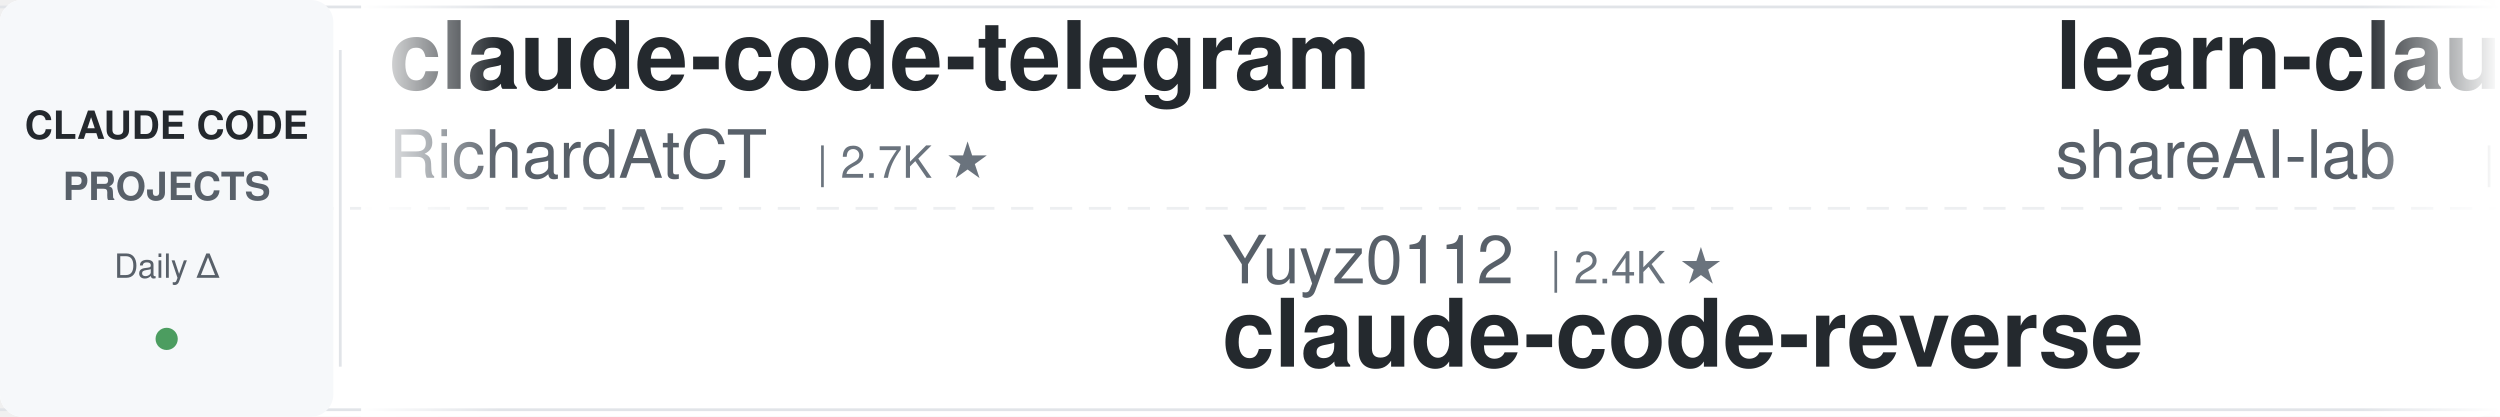
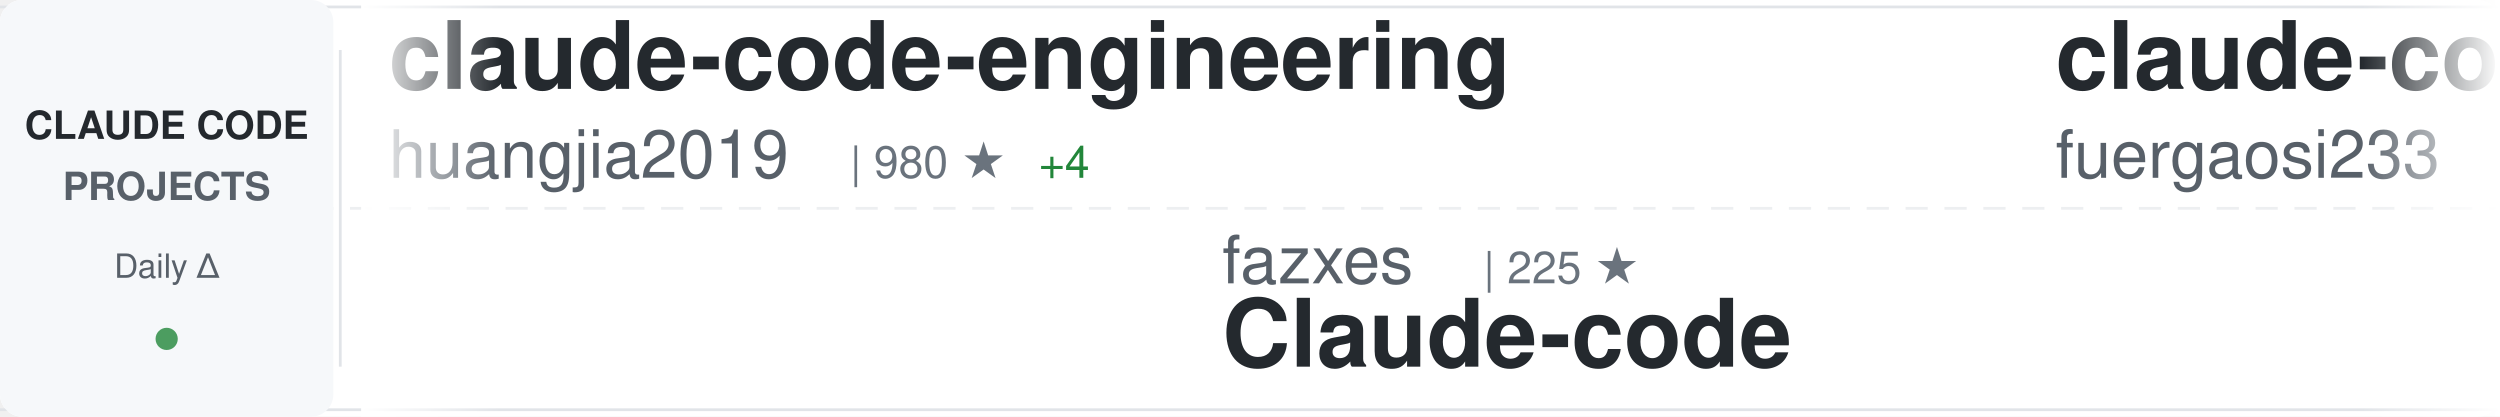
<svg xmlns="http://www.w3.org/2000/svg" width="900" height="150">
  <defs>
    <linearGradient id="awesomeLeftFade" x1="0%" y1="0%" x2="100%" y2="0%">
      <stop offset="0%" style="stop-color:#ffffff;stop-opacity:1" />
      <stop offset="100%" style="stop-color:#ffffff;stop-opacity:0" />
    </linearGradient>
    <linearGradient id="awesomeRightFade" x1="0%" y1="0%" x2="100%" y2="0%">
      <stop offset="0%" style="stop-color:#ffffff;stop-opacity:0" />
      <stop offset="100%" style="stop-color:#ffffff;stop-opacity:1" />
    </linearGradient>
  </defs>
  <rect width="900" height="150" fill="#ffffff" rx="8" />
  <rect x="0" y="2" width="900" height="1" fill="#e1e4e8" />
  <rect x="0" y="147" width="900" height="1" fill="#e1e4e8" />
  <line x1="0" y1="75" x2="900" y2="75" stroke="#e1e4e8" stroke-width="1" stroke-dasharray="8 6" opacity="0.6" />
  <rect x="0" y="0" width="120" height="150" fill="#f6f8fa" rx="8" />
  <text x="60" y="50" font-family="-apple-system, BlinkMacSystemFont, 'Segoe UI', Helvetica, Arial, sans-serif" font-size="14" font-weight="600" fill="#24292e" text-anchor="middle">CLAUDE CODE</text>
  <text x="60" y="72" font-family="-apple-system, BlinkMacSystemFont, 'Segoe UI', Helvetica, Arial, sans-serif" font-size="14" font-weight="600" fill="#586069" text-anchor="middle">PROJECTS</text>
  <text x="60" y="100" font-family="-apple-system, BlinkMacSystemFont, 'Segoe UI', Helvetica, Arial, sans-serif" font-size="12" font-weight="500" fill="#586069" text-anchor="middle">Daily Δ</text>
  <circle cx="60" cy="122" r="4" fill="#22863a" opacity="0.8" />
  <rect x="122" y="18" width="1" height="114" fill="#e1e4e8" />
  <clipPath id="awesomeTickerClip">
    <rect x="130" y="0" width="770" height="150" />
  </clipPath>
  <g clip-path="url(#awesomeTickerClip)">
    <g id="awesomeTickerItems">
      <animateTransform attributeName="transform" attributeType="XML" type="translate" from="0 0" to="-3000 0" dur="54s" repeatCount="indefinite" />
      <g transform="translate(0, 0)">
-         <text x="140" y="32" font-family="-apple-system, BlinkMacSystemFont, 'Segoe UI', Helvetica, Arial, sans-serif" font-size="34" font-weight="600" fill="#24292e">claude-code-telegram</text>
-         <text x="140" y="64" font-family="-apple-system, BlinkMacSystemFont, 'Segoe UI', Helvetica, Arial, sans-serif" font-size="24" font-weight="400" fill="#586069">RichardAtCT</text>
-         <text x="294" y="64" font-family="-apple-system, BlinkMacSystemFont, 'Segoe UI', Helvetica, Arial, sans-serif" font-size="16" font-weight="500" fill="#6a737d">| 2.7K ★</text>
+         <text x="140" y="32" font-family="-apple-system, BlinkMacSystemFont, 'Segoe UI', Helvetica, Arial, sans-serif" font-size="34" font-weight="600" fill="#24292e">claude-code-engineering</text>
+         <text x="140" y="64" font-family="-apple-system, BlinkMacSystemFont, 'Segoe UI', Helvetica, Arial, sans-serif" font-size="24" font-weight="400" fill="#586069">huangjia2019</text>
+         <text x="306" y="64" font-family="-apple-system, BlinkMacSystemFont, 'Segoe UI', Helvetica, Arial, sans-serif" font-size="16" font-weight="500" fill="#6a737d">| 980 ★</text>
+         <text x="374" y="64" font-family="-apple-system, BlinkMacSystemFont, 'Segoe UI', Helvetica, Arial, sans-serif" font-size="16" font-weight="500" fill="#22863a"> +4</text>
      </g>
      <g transform="translate(300, 0)">
-         <text x="140" y="102" font-family="-apple-system, BlinkMacSystemFont, 'Segoe UI', Helvetica, Arial, sans-serif" font-size="24" font-weight="400" fill="#586069">Yuyz0112</text>
-         <text x="258" y="102" font-family="-apple-system, BlinkMacSystemFont, 'Segoe UI', Helvetica, Arial, sans-serif" font-size="16" font-weight="500" fill="#6a737d">| 2.4K ★</text>
-         <text x="140" y="132" font-family="-apple-system, BlinkMacSystemFont, 'Segoe UI', Helvetica, Arial, sans-serif" font-size="34" font-weight="600" fill="#24292e">claude-code-reverse</text>
+         <text x="140" y="102" font-family="-apple-system, BlinkMacSystemFont, 'Segoe UI', Helvetica, Arial, sans-serif" font-size="24" font-weight="400" fill="#586069">fazxes</text>
+         <text x="234" y="102" font-family="-apple-system, BlinkMacSystemFont, 'Segoe UI', Helvetica, Arial, sans-serif" font-size="16" font-weight="500" fill="#6a737d">| 225 ★</text>
+         <text x="140" y="132" font-family="-apple-system, BlinkMacSystemFont, 'Segoe UI', Helvetica, Arial, sans-serif" font-size="34" font-weight="600" fill="#24292e">Claude-code</text>
      </g>
      <g transform="translate(600, 0)">
-         <text x="140" y="32" font-family="-apple-system, BlinkMacSystemFont, 'Segoe UI', Helvetica, Arial, sans-serif" font-size="34" font-weight="600" fill="#24292e">learn-claude-code</text>
-         <text x="140" y="64" font-family="-apple-system, BlinkMacSystemFont, 'Segoe UI', Helvetica, Arial, sans-serif" font-size="24" font-weight="400" fill="#586069">shareAI-lab</text>
-         <text x="294" y="64" font-family="-apple-system, BlinkMacSystemFont, 'Segoe UI', Helvetica, Arial, sans-serif" font-size="16" font-weight="500" fill="#6a737d">| 71.1K ★</text>
-         <text x="380" y="64" font-family="-apple-system, BlinkMacSystemFont, 'Segoe UI', Helvetica, Arial, sans-serif" font-size="16" font-weight="500" fill="#22863a"> +143</text>
+         <text x="140" y="32" font-family="-apple-system, BlinkMacSystemFont, 'Segoe UI', Helvetica, Arial, sans-serif" font-size="34" font-weight="600" fill="#24292e">claude-code-proxy</text>
+         <text x="140" y="64" font-family="-apple-system, BlinkMacSystemFont, 'Segoe UI', Helvetica, Arial, sans-serif" font-size="24" font-weight="400" fill="#586069">fuergaosi233</text>
+         <text x="306" y="64" font-family="-apple-system, BlinkMacSystemFont, 'Segoe UI', Helvetica, Arial, sans-serif" font-size="16" font-weight="500" fill="#6a737d">| 2.7K ★</text>
+         <text x="383" y="64" font-family="-apple-system, BlinkMacSystemFont, 'Segoe UI', Helvetica, Arial, sans-serif" font-size="16" font-weight="500" fill="#22863a"> +3</text>
      </g>
      <g transform="translate(900, 0)">
-         <text x="140" y="102" font-family="-apple-system, BlinkMacSystemFont, 'Segoe UI', Helvetica, Arial, sans-serif" font-size="24" font-weight="400" fill="#586069">ChrisWiles</text>
-         <text x="282" y="102" font-family="-apple-system, BlinkMacSystemFont, 'Segoe UI', Helvetica, Arial, sans-serif" font-size="16" font-weight="500" fill="#6a737d">| 6.0K ★</text>
-         <text x="359" y="102" font-family="-apple-system, BlinkMacSystemFont, 'Segoe UI', Helvetica, Arial, sans-serif" font-size="16" font-weight="500" fill="#22863a"> +1</text>
-         <text x="140" y="132" font-family="-apple-system, BlinkMacSystemFont, 'Segoe UI', Helvetica, Arial, sans-serif" font-size="34" font-weight="600" fill="#24292e">claude-code-showcase</text>
+         <text x="140" y="102" font-family="-apple-system, BlinkMacSystemFont, 'Segoe UI', Helvetica, Arial, sans-serif" font-size="24" font-weight="400" fill="#586069">frankbria</text>
+         <text x="270" y="102" font-family="-apple-system, BlinkMacSystemFont, 'Segoe UI', Helvetica, Arial, sans-serif" font-size="16" font-weight="500" fill="#6a737d">| 9.5K ★</text>
+         <text x="347" y="102" font-family="-apple-system, BlinkMacSystemFont, 'Segoe UI', Helvetica, Arial, sans-serif" font-size="16" font-weight="500" fill="#22863a"> +1</text>
+         <text x="140" y="132" font-family="-apple-system, BlinkMacSystemFont, 'Segoe UI', Helvetica, Arial, sans-serif" font-size="34" font-weight="600" fill="#24292e">ralph-claude-code</text>
      </g>
      <g transform="translate(1200, 0)">
-         <text x="140" y="32" font-family="-apple-system, BlinkMacSystemFont, 'Segoe UI', Helvetica, Arial, sans-serif" font-size="34" font-weight="600" fill="#24292e">claude-code-guide</text>
-         <text x="140" y="64" font-family="-apple-system, BlinkMacSystemFont, 'Segoe UI', Helvetica, Arial, sans-serif" font-size="24" font-weight="400" fill="#586069">Cranot</text>
-         <text x="234" y="64" font-family="-apple-system, BlinkMacSystemFont, 'Segoe UI', Helvetica, Arial, sans-serif" font-size="16" font-weight="500" fill="#6a737d">| 2.8K ★</text>
+         <text x="140" y="32" font-family="-apple-system, BlinkMacSystemFont, 'Segoe UI', Helvetica, Arial, sans-serif" font-size="34" font-weight="600" fill="#24292e">Claude-Code</text>
+         <text x="140" y="64" font-family="-apple-system, BlinkMacSystemFont, 'Segoe UI', Helvetica, Arial, sans-serif" font-size="24" font-weight="400" fill="#586069">KPR111</text>
+         <text x="234" y="64" font-family="-apple-system, BlinkMacSystemFont, 'Segoe UI', Helvetica, Arial, sans-serif" font-size="16" font-weight="500" fill="#6a737d">| 18 ★</text>
      </g>
      <g transform="translate(1500, 0)">
-         <text x="140" y="102" font-family="-apple-system, BlinkMacSystemFont, 'Segoe UI', Helvetica, Arial, sans-serif" font-size="24" font-weight="400" fill="#586069">oboard</text>
-         <text x="234" y="102" font-family="-apple-system, BlinkMacSystemFont, 'Segoe UI', Helvetica, Arial, sans-serif" font-size="16" font-weight="500" fill="#6a737d">| 3.3K ★</text>
-         <text x="140" y="132" font-family="-apple-system, BlinkMacSystemFont, 'Segoe UI', Helvetica, Arial, sans-serif" font-size="34" font-weight="600" fill="#24292e">claude-code-rev</text>
+         <text x="140" y="102" font-family="-apple-system, BlinkMacSystemFont, 'Segoe UI', Helvetica, Arial, sans-serif" font-size="24" font-weight="400" fill="#586069">Piebald-AI</text>
+         <text x="282" y="102" font-family="-apple-system, BlinkMacSystemFont, 'Segoe UI', Helvetica, Arial, sans-serif" font-size="16" font-weight="500" fill="#6a737d">| 11.8K ★</text>
+         <text x="368" y="102" font-family="-apple-system, BlinkMacSystemFont, 'Segoe UI', Helvetica, Arial, sans-serif" font-size="16" font-weight="500" fill="#22863a"> +13</text>
+         <text x="140" y="132" font-family="-apple-system, BlinkMacSystemFont, 'Segoe UI', Helvetica, Arial, sans-serif" font-size="34" font-weight="600" fill="#24292e">claude-code-system-promp...</text>
      </g>
      <g transform="translate(1800, 0)">
-         <text x="140" y="32" font-family="-apple-system, BlinkMacSystemFont, 'Segoe UI', Helvetica, Arial, sans-serif" font-size="34" font-weight="600" fill="#24292e">claude_code_src</text>
-         <text x="140" y="64" font-family="-apple-system, BlinkMacSystemFont, 'Segoe UI', Helvetica, Arial, sans-serif" font-size="24" font-weight="400" fill="#586069">ponponon</text>
-         <text x="258" y="64" font-family="-apple-system, BlinkMacSystemFont, 'Segoe UI', Helvetica, Arial, sans-serif" font-size="16" font-weight="500" fill="#6a737d">| 2.3K ★</text>
-         <text x="335" y="64" font-family="-apple-system, BlinkMacSystemFont, 'Segoe UI', Helvetica, Arial, sans-serif" font-size="16" font-weight="500" fill="#22863a"> +3</text>
+         <text x="140" y="32" font-family="-apple-system, BlinkMacSystemFont, 'Segoe UI', Helvetica, Arial, sans-serif" font-size="34" font-weight="600" fill="#24292e">claude_codex_bridge</text>
+         <text x="140" y="64" font-family="-apple-system, BlinkMacSystemFont, 'Segoe UI', Helvetica, Arial, sans-serif" font-size="24" font-weight="400" fill="#586069">SeemSeam</text>
+         <text x="258" y="64" font-family="-apple-system, BlinkMacSystemFont, 'Segoe UI', Helvetica, Arial, sans-serif" font-size="16" font-weight="500" fill="#6a737d">| 3.3K ★</text>
+         <text x="335" y="64" font-family="-apple-system, BlinkMacSystemFont, 'Segoe UI', Helvetica, Arial, sans-serif" font-size="16" font-weight="500" fill="#22863a"> +8</text>
      </g>
      <g transform="translate(2100, 0)">
-         <text x="140" y="102" font-family="-apple-system, BlinkMacSystemFont, 'Segoe UI', Helvetica, Arial, sans-serif" font-size="24" font-weight="400" fill="#586069">davila7</text>
-         <text x="246" y="102" font-family="-apple-system, BlinkMacSystemFont, 'Segoe UI', Helvetica, Arial, sans-serif" font-size="16" font-weight="500" fill="#6a737d">| 29.5K ★</text>
-         <text x="332" y="102" font-family="-apple-system, BlinkMacSystemFont, 'Segoe UI', Helvetica, Arial, sans-serif" font-size="16" font-weight="500" fill="#22863a"> +60</text>
-         <text x="140" y="132" font-family="-apple-system, BlinkMacSystemFont, 'Segoe UI', Helvetica, Arial, sans-serif" font-size="34" font-weight="600" fill="#24292e">claude-code-templates</text>
+         <text x="140" y="102" font-family="-apple-system, BlinkMacSystemFont, 'Segoe UI', Helvetica, Arial, sans-serif" font-size="24" font-weight="400" fill="#586069">diet103</text>
+         <text x="246" y="102" font-family="-apple-system, BlinkMacSystemFont, 'Segoe UI', Helvetica, Arial, sans-serif" font-size="16" font-weight="500" fill="#6a737d">| 9.7K ★</text>
+         <text x="140" y="132" font-family="-apple-system, BlinkMacSystemFont, 'Segoe UI', Helvetica, Arial, sans-serif" font-size="34" font-weight="600" fill="#24292e">claude-code-infrastructu...</text>
      </g>
      <g transform="translate(2400, 0)">
-         <text x="140" y="32" font-family="-apple-system, BlinkMacSystemFont, 'Segoe UI', Helvetica, Arial, sans-serif" font-size="34" font-weight="600" fill="#24292e">claude-code-pm-course</text>
-         <text x="140" y="64" font-family="-apple-system, BlinkMacSystemFont, 'Segoe UI', Helvetica, Arial, sans-serif" font-size="24" font-weight="400" fill="#586069">carlvellotti</text>
-         <text x="306" y="64" font-family="-apple-system, BlinkMacSystemFont, 'Segoe UI', Helvetica, Arial, sans-serif" font-size="16" font-weight="500" fill="#6a737d">| 2.1K ★</text>
+         <text x="140" y="32" font-family="-apple-system, BlinkMacSystemFont, 'Segoe UI', Helvetica, Arial, sans-serif" font-size="34" font-weight="600" fill="#24292e">claude-code-harness</text>
+         <text x="140" y="64" font-family="-apple-system, BlinkMacSystemFont, 'Segoe UI', Helvetica, Arial, sans-serif" font-size="24" font-weight="400" fill="#586069">Chachamaru127</text>
+         <text x="318" y="64" font-family="-apple-system, BlinkMacSystemFont, 'Segoe UI', Helvetica, Arial, sans-serif" font-size="16" font-weight="500" fill="#6a737d">| 3.0K ★</text>
+         <text x="395" y="64" font-family="-apple-system, BlinkMacSystemFont, 'Segoe UI', Helvetica, Arial, sans-serif" font-size="16" font-weight="500" fill="#22863a"> +5</text>
+       </g>
+       <g transform="translate(2700, 0)">
+         <text x="140" y="102" font-family="-apple-system, BlinkMacSystemFont, 'Segoe UI', Helvetica, Arial, sans-serif" font-size="24" font-weight="400" fill="#586069">pengchengneo</text>
+         <text x="306" y="102" font-family="-apple-system, BlinkMacSystemFont, 'Segoe UI', Helvetica, Arial, sans-serif" font-size="16" font-weight="500" fill="#6a737d">| 1.7K ★</text>
+         <text x="383" y="102" font-family="-apple-system, BlinkMacSystemFont, 'Segoe UI', Helvetica, Arial, sans-serif" font-size="16" font-weight="500" fill="#22863a"> +3</text>
+         <text x="140" y="132" font-family="-apple-system, BlinkMacSystemFont, 'Segoe UI', Helvetica, Arial, sans-serif" font-size="34" font-weight="600" fill="#24292e">Claude-Code</text>
+       </g>
+       <g transform="translate(3000, 0)">
+         <text x="140" y="32" font-family="-apple-system, BlinkMacSystemFont, 'Segoe UI', Helvetica, Arial, sans-serif" font-size="34" font-weight="600" fill="#24292e">claude-code-engineering</text>
+         <text x="140" y="64" font-family="-apple-system, BlinkMacSystemFont, 'Segoe UI', Helvetica, Arial, sans-serif" font-size="24" font-weight="400" fill="#586069">huangjia2019</text>
+         <text x="306" y="64" font-family="-apple-system, BlinkMacSystemFont, 'Segoe UI', Helvetica, Arial, sans-serif" font-size="16" font-weight="500" fill="#6a737d">| 980 ★</text>
+         <text x="374" y="64" font-family="-apple-system, BlinkMacSystemFont, 'Segoe UI', Helvetica, Arial, sans-serif" font-size="16" font-weight="500" fill="#22863a"> +4</text>
+       </g>
+       <g transform="translate(3300, 0)">
+         <text x="140" y="102" font-family="-apple-system, BlinkMacSystemFont, 'Segoe UI', Helvetica, Arial, sans-serif" font-size="24" font-weight="400" fill="#586069">fazxes</text>
+         <text x="234" y="102" font-family="-apple-system, BlinkMacSystemFont, 'Segoe UI', Helvetica, Arial, sans-serif" font-size="16" font-weight="500" fill="#6a737d">| 225 ★</text>
+         <text x="140" y="132" font-family="-apple-system, BlinkMacSystemFont, 'Segoe UI', Helvetica, Arial, sans-serif" font-size="34" font-weight="600" fill="#24292e">Claude-code</text>
+       </g>
+       <g transform="translate(3600, 0)">
+         <text x="140" y="32" font-family="-apple-system, BlinkMacSystemFont, 'Segoe UI', Helvetica, Arial, sans-serif" font-size="34" font-weight="600" fill="#24292e">claude-code-proxy</text>
+         <text x="140" y="64" font-family="-apple-system, BlinkMacSystemFont, 'Segoe UI', Helvetica, Arial, sans-serif" font-size="24" font-weight="400" fill="#586069">fuergaosi233</text>
+         <text x="306" y="64" font-family="-apple-system, BlinkMacSystemFont, 'Segoe UI', Helvetica, Arial, sans-serif" font-size="16" font-weight="500" fill="#6a737d">| 2.7K ★</text>
        <text x="383" y="64" font-family="-apple-system, BlinkMacSystemFont, 'Segoe UI', Helvetica, Arial, sans-serif" font-size="16" font-weight="500" fill="#22863a"> +3</text>
      </g>
-       <g transform="translate(2700, 0)">
-         <text x="140" y="102" font-family="-apple-system, BlinkMacSystemFont, 'Segoe UI', Helvetica, Arial, sans-serif" font-size="24" font-weight="400" fill="#586069">FlorianBruniaux</text>
-         <text x="342" y="102" font-family="-apple-system, BlinkMacSystemFont, 'Segoe UI', Helvetica, Arial, sans-serif" font-size="16" font-weight="500" fill="#6a737d">| 5.5K ★</text>
-         <text x="419" y="102" font-family="-apple-system, BlinkMacSystemFont, 'Segoe UI', Helvetica, Arial, sans-serif" font-size="16" font-weight="500" fill="#22863a"> +14</text>
-         <text x="140" y="132" font-family="-apple-system, BlinkMacSystemFont, 'Segoe UI', Helvetica, Arial, sans-serif" font-size="34" font-weight="600" fill="#24292e">claude-code-ultimate-gui...</text>
-       </g>
-       <g transform="translate(3000, 0)">
-         <text x="140" y="32" font-family="-apple-system, BlinkMacSystemFont, 'Segoe UI', Helvetica, Arial, sans-serif" font-size="34" font-weight="600" fill="#24292e">claude-code-telegram</text>
-         <text x="140" y="64" font-family="-apple-system, BlinkMacSystemFont, 'Segoe UI', Helvetica, Arial, sans-serif" font-size="24" font-weight="400" fill="#586069">RichardAtCT</text>
-         <text x="294" y="64" font-family="-apple-system, BlinkMacSystemFont, 'Segoe UI', Helvetica, Arial, sans-serif" font-size="16" font-weight="500" fill="#6a737d">| 2.7K ★</text>
-       </g>
-       <g transform="translate(3300, 0)">
-         <text x="140" y="102" font-family="-apple-system, BlinkMacSystemFont, 'Segoe UI', Helvetica, Arial, sans-serif" font-size="24" font-weight="400" fill="#586069">Yuyz0112</text>
-         <text x="258" y="102" font-family="-apple-system, BlinkMacSystemFont, 'Segoe UI', Helvetica, Arial, sans-serif" font-size="16" font-weight="500" fill="#6a737d">| 2.4K ★</text>
-         <text x="140" y="132" font-family="-apple-system, BlinkMacSystemFont, 'Segoe UI', Helvetica, Arial, sans-serif" font-size="34" font-weight="600" fill="#24292e">claude-code-reverse</text>
-       </g>
-       <g transform="translate(3600, 0)">
-         <text x="140" y="32" font-family="-apple-system, BlinkMacSystemFont, 'Segoe UI', Helvetica, Arial, sans-serif" font-size="34" font-weight="600" fill="#24292e">learn-claude-code</text>
-         <text x="140" y="64" font-family="-apple-system, BlinkMacSystemFont, 'Segoe UI', Helvetica, Arial, sans-serif" font-size="24" font-weight="400" fill="#586069">shareAI-lab</text>
-         <text x="294" y="64" font-family="-apple-system, BlinkMacSystemFont, 'Segoe UI', Helvetica, Arial, sans-serif" font-size="16" font-weight="500" fill="#6a737d">| 71.1K ★</text>
-         <text x="380" y="64" font-family="-apple-system, BlinkMacSystemFont, 'Segoe UI', Helvetica, Arial, sans-serif" font-size="16" font-weight="500" fill="#22863a"> +143</text>
-       </g>
      <g transform="translate(3900, 0)">
-         <text x="140" y="102" font-family="-apple-system, BlinkMacSystemFont, 'Segoe UI', Helvetica, Arial, sans-serif" font-size="24" font-weight="400" fill="#586069">ChrisWiles</text>
-         <text x="282" y="102" font-family="-apple-system, BlinkMacSystemFont, 'Segoe UI', Helvetica, Arial, sans-serif" font-size="16" font-weight="500" fill="#6a737d">| 6.0K ★</text>
-         <text x="359" y="102" font-family="-apple-system, BlinkMacSystemFont, 'Segoe UI', Helvetica, Arial, sans-serif" font-size="16" font-weight="500" fill="#22863a"> +1</text>
-         <text x="140" y="132" font-family="-apple-system, BlinkMacSystemFont, 'Segoe UI', Helvetica, Arial, sans-serif" font-size="34" font-weight="600" fill="#24292e">claude-code-showcase</text>
+         <text x="140" y="102" font-family="-apple-system, BlinkMacSystemFont, 'Segoe UI', Helvetica, Arial, sans-serif" font-size="24" font-weight="400" fill="#586069">frankbria</text>
+         <text x="270" y="102" font-family="-apple-system, BlinkMacSystemFont, 'Segoe UI', Helvetica, Arial, sans-serif" font-size="16" font-weight="500" fill="#6a737d">| 9.5K ★</text>
+         <text x="347" y="102" font-family="-apple-system, BlinkMacSystemFont, 'Segoe UI', Helvetica, Arial, sans-serif" font-size="16" font-weight="500" fill="#22863a"> +1</text>
+         <text x="140" y="132" font-family="-apple-system, BlinkMacSystemFont, 'Segoe UI', Helvetica, Arial, sans-serif" font-size="34" font-weight="600" fill="#24292e">ralph-claude-code</text>
      </g>
    </g>
  </g>
  <rect x="130" y="0" width="50" height="150" fill="url(#awesomeLeftFade)" />
  <rect x="850" y="0" width="50" height="150" fill="url(#awesomeRightFade)" />
</svg>
